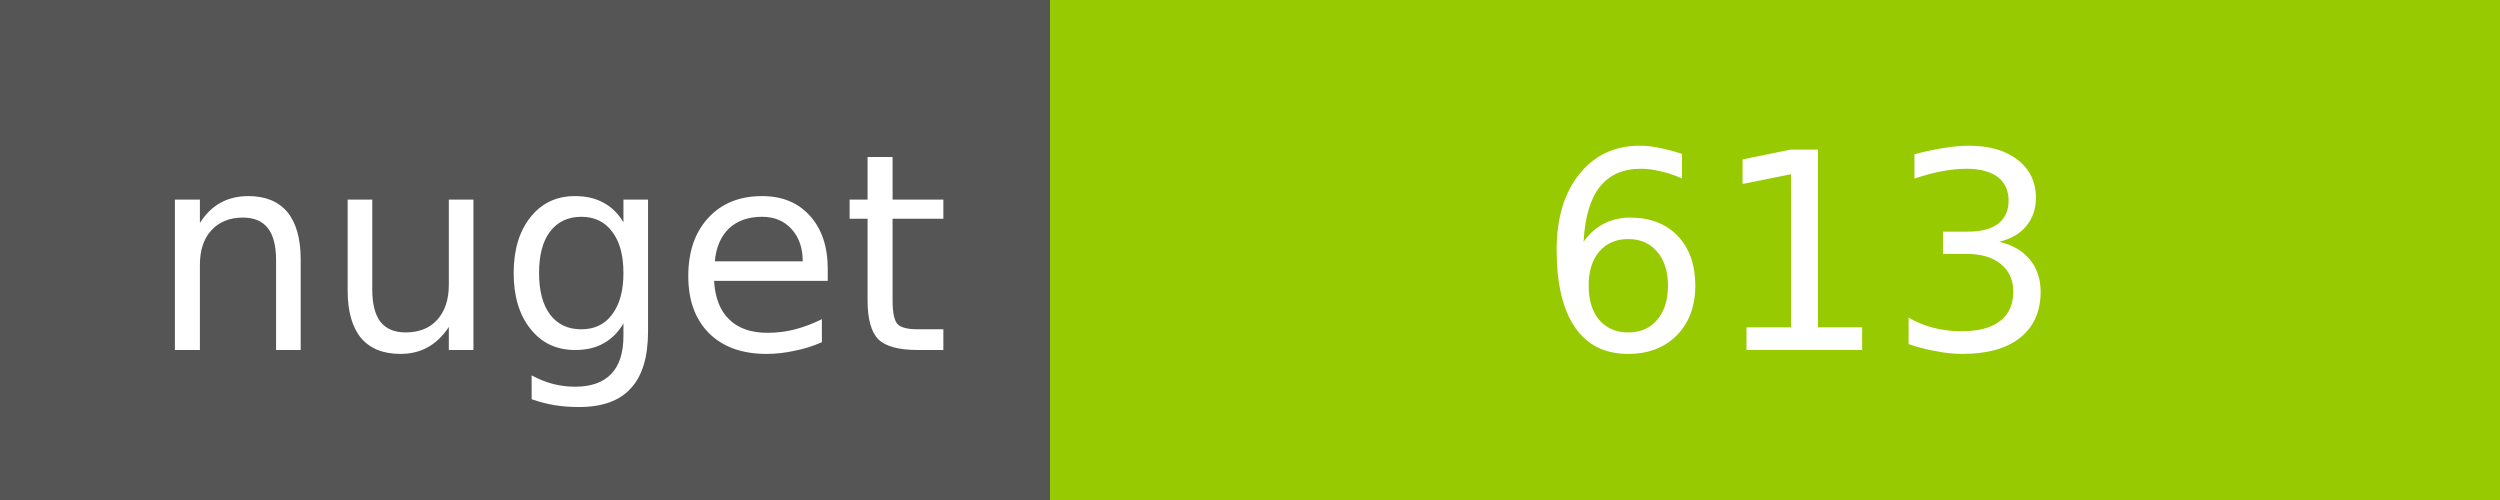
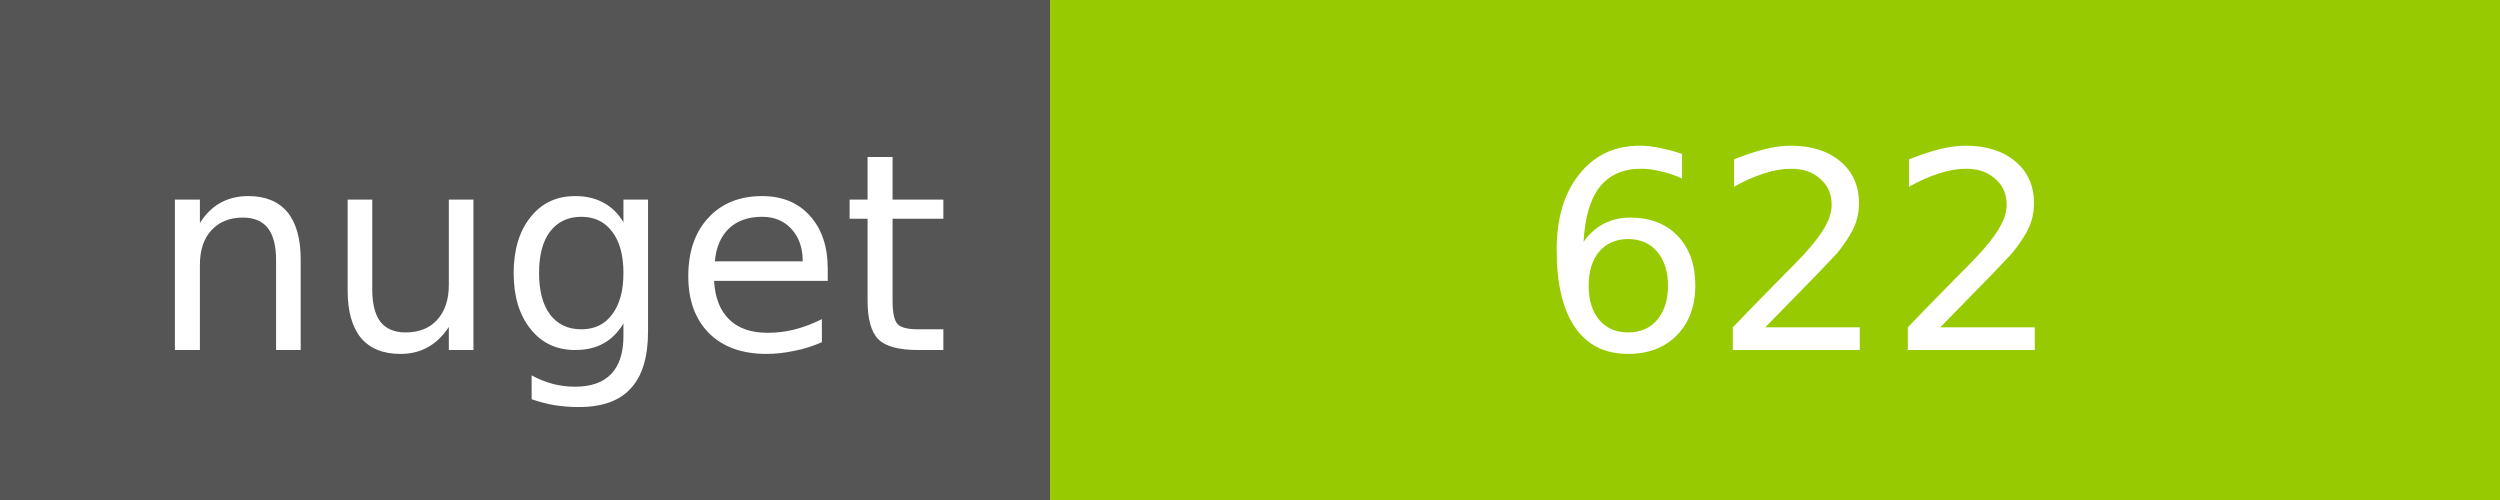
<svg xmlns="http://www.w3.org/2000/svg" width="100" height="20">
  <g shape-rendering="crispEdges">
    <path fill="#555" d="M0 0h42v20H0z" />
    <path fill="#97CA00" d="M42 0h58v20H42z" />
  </g>
  <g fill="#fff" text-anchor="middle" font-family="DejaVu Sans,Verdana,Geneva,sans-serif" font-size="11">
    <text x="22" y="14">nuget</text>
-     <text x="72" y="14">613</text>
+     <text x="72" y="14">622</text>
  </g>
</svg>
